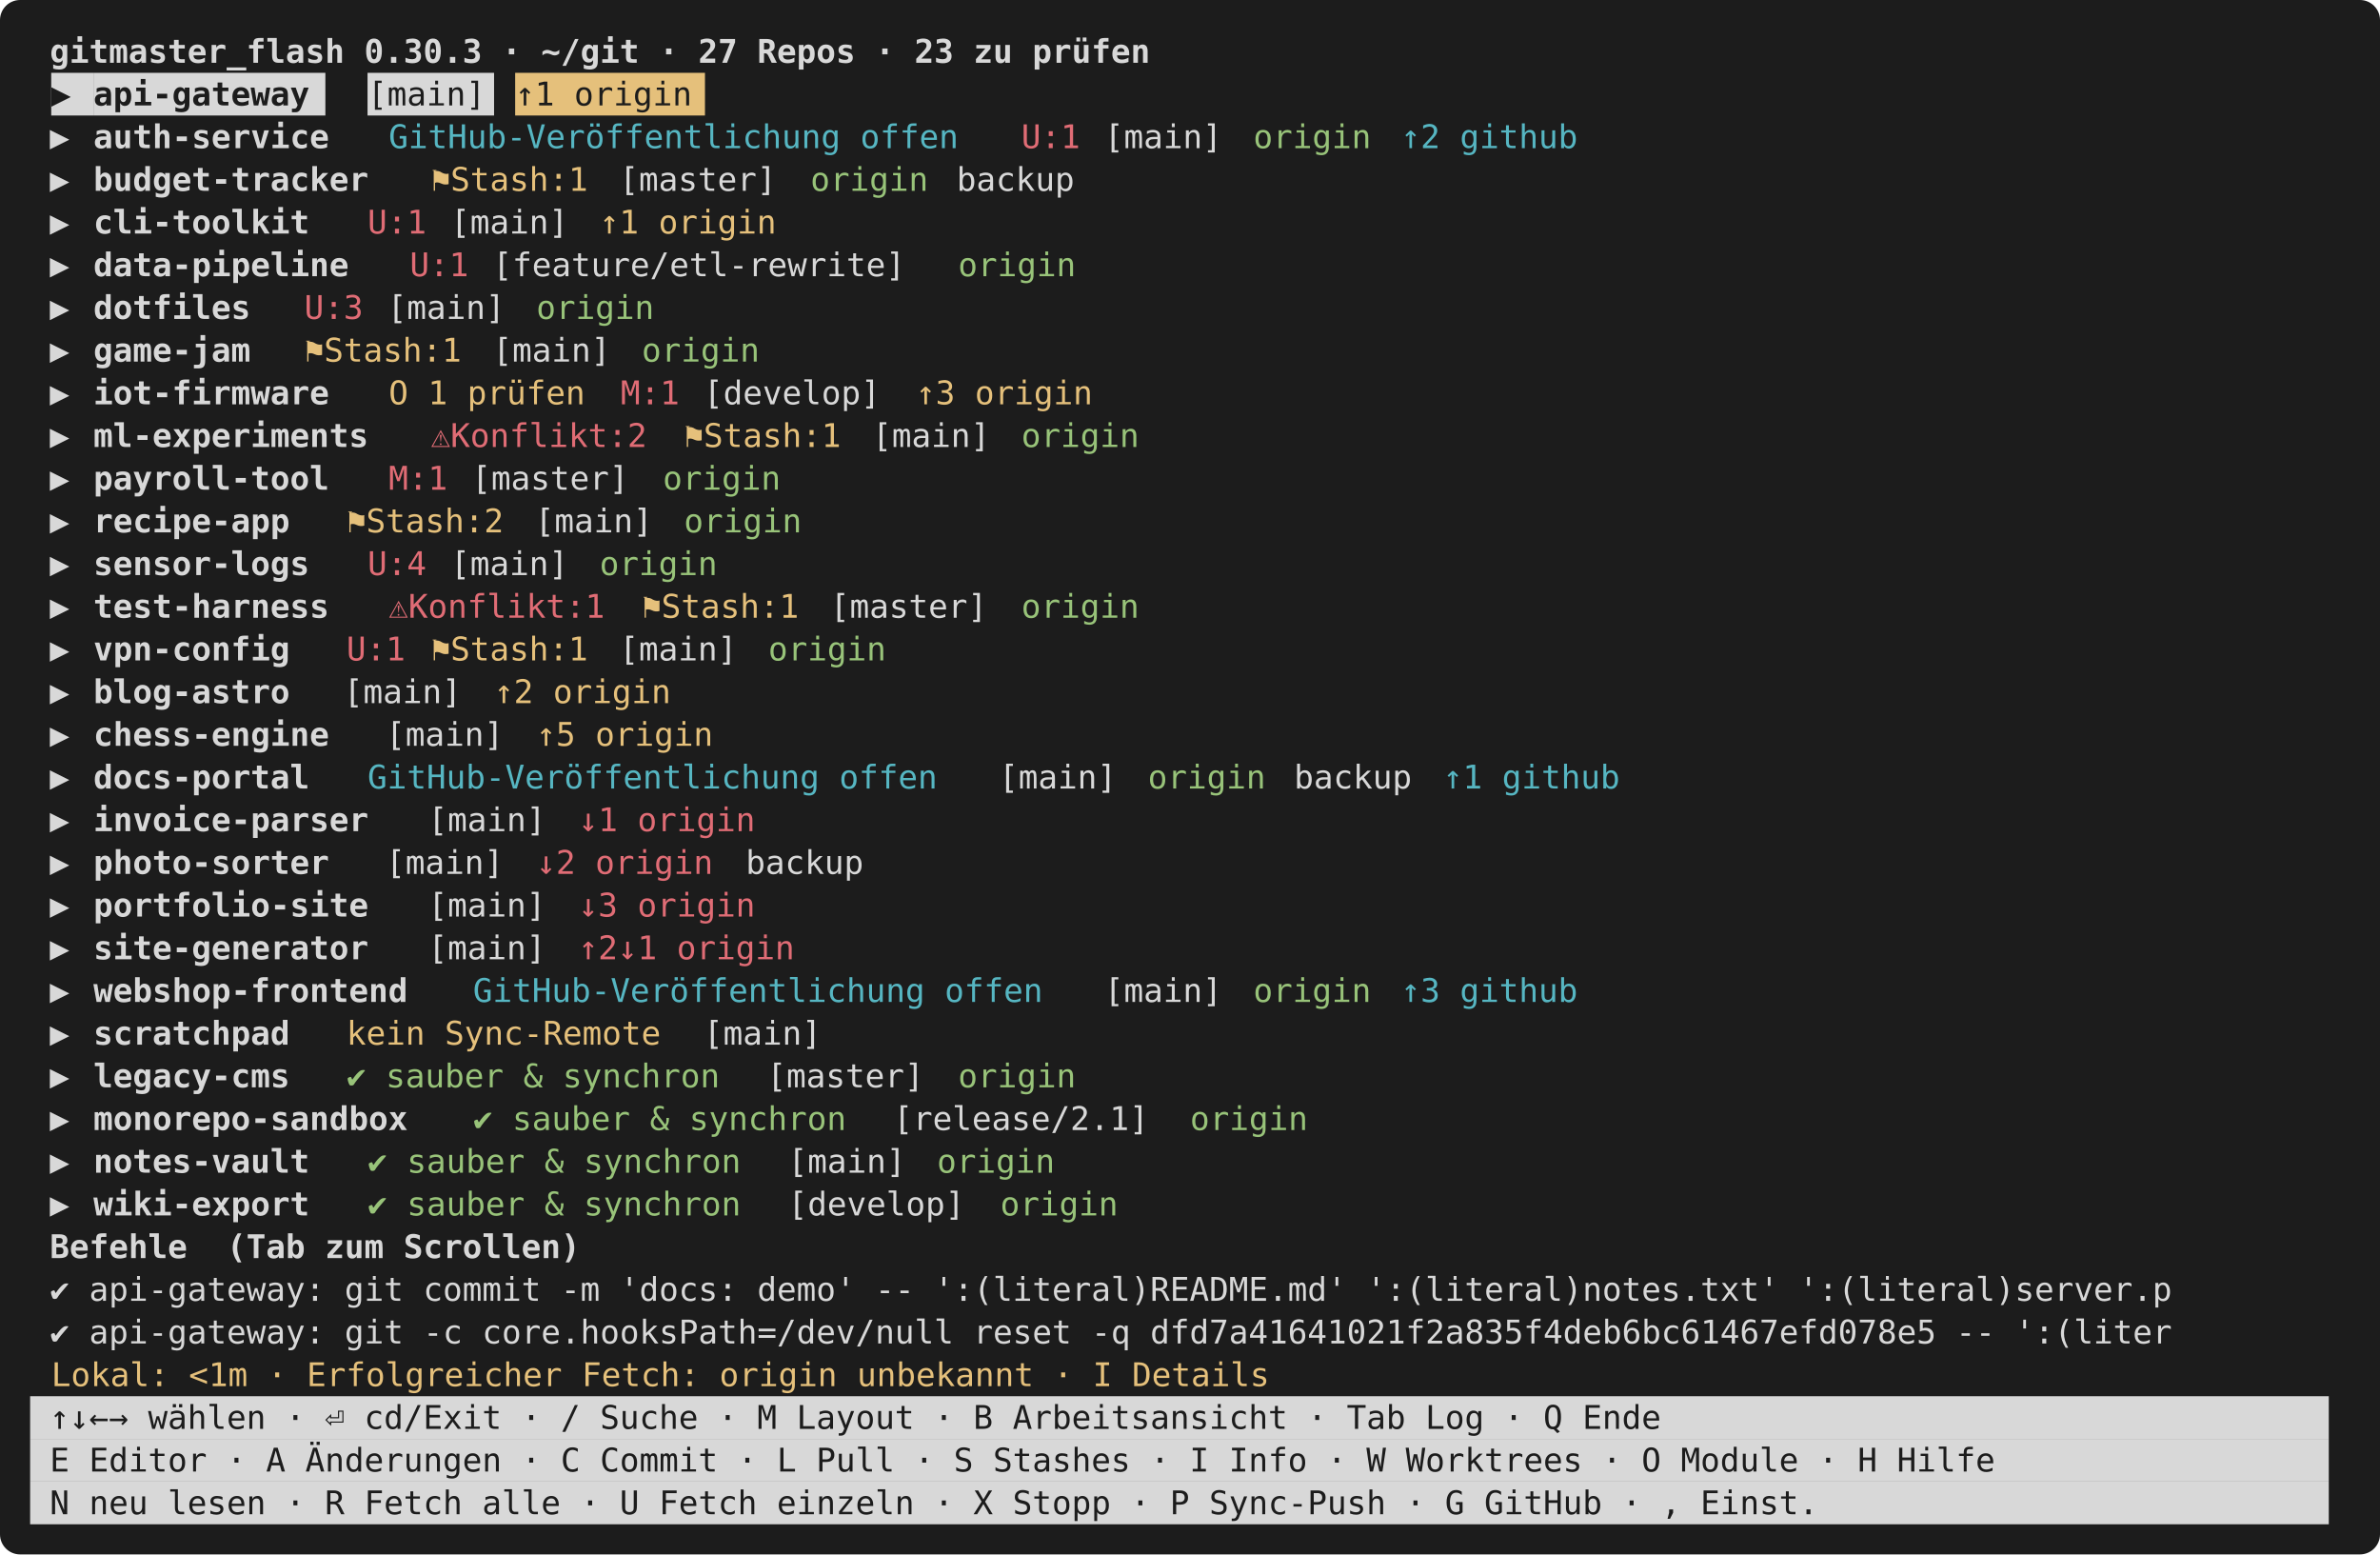
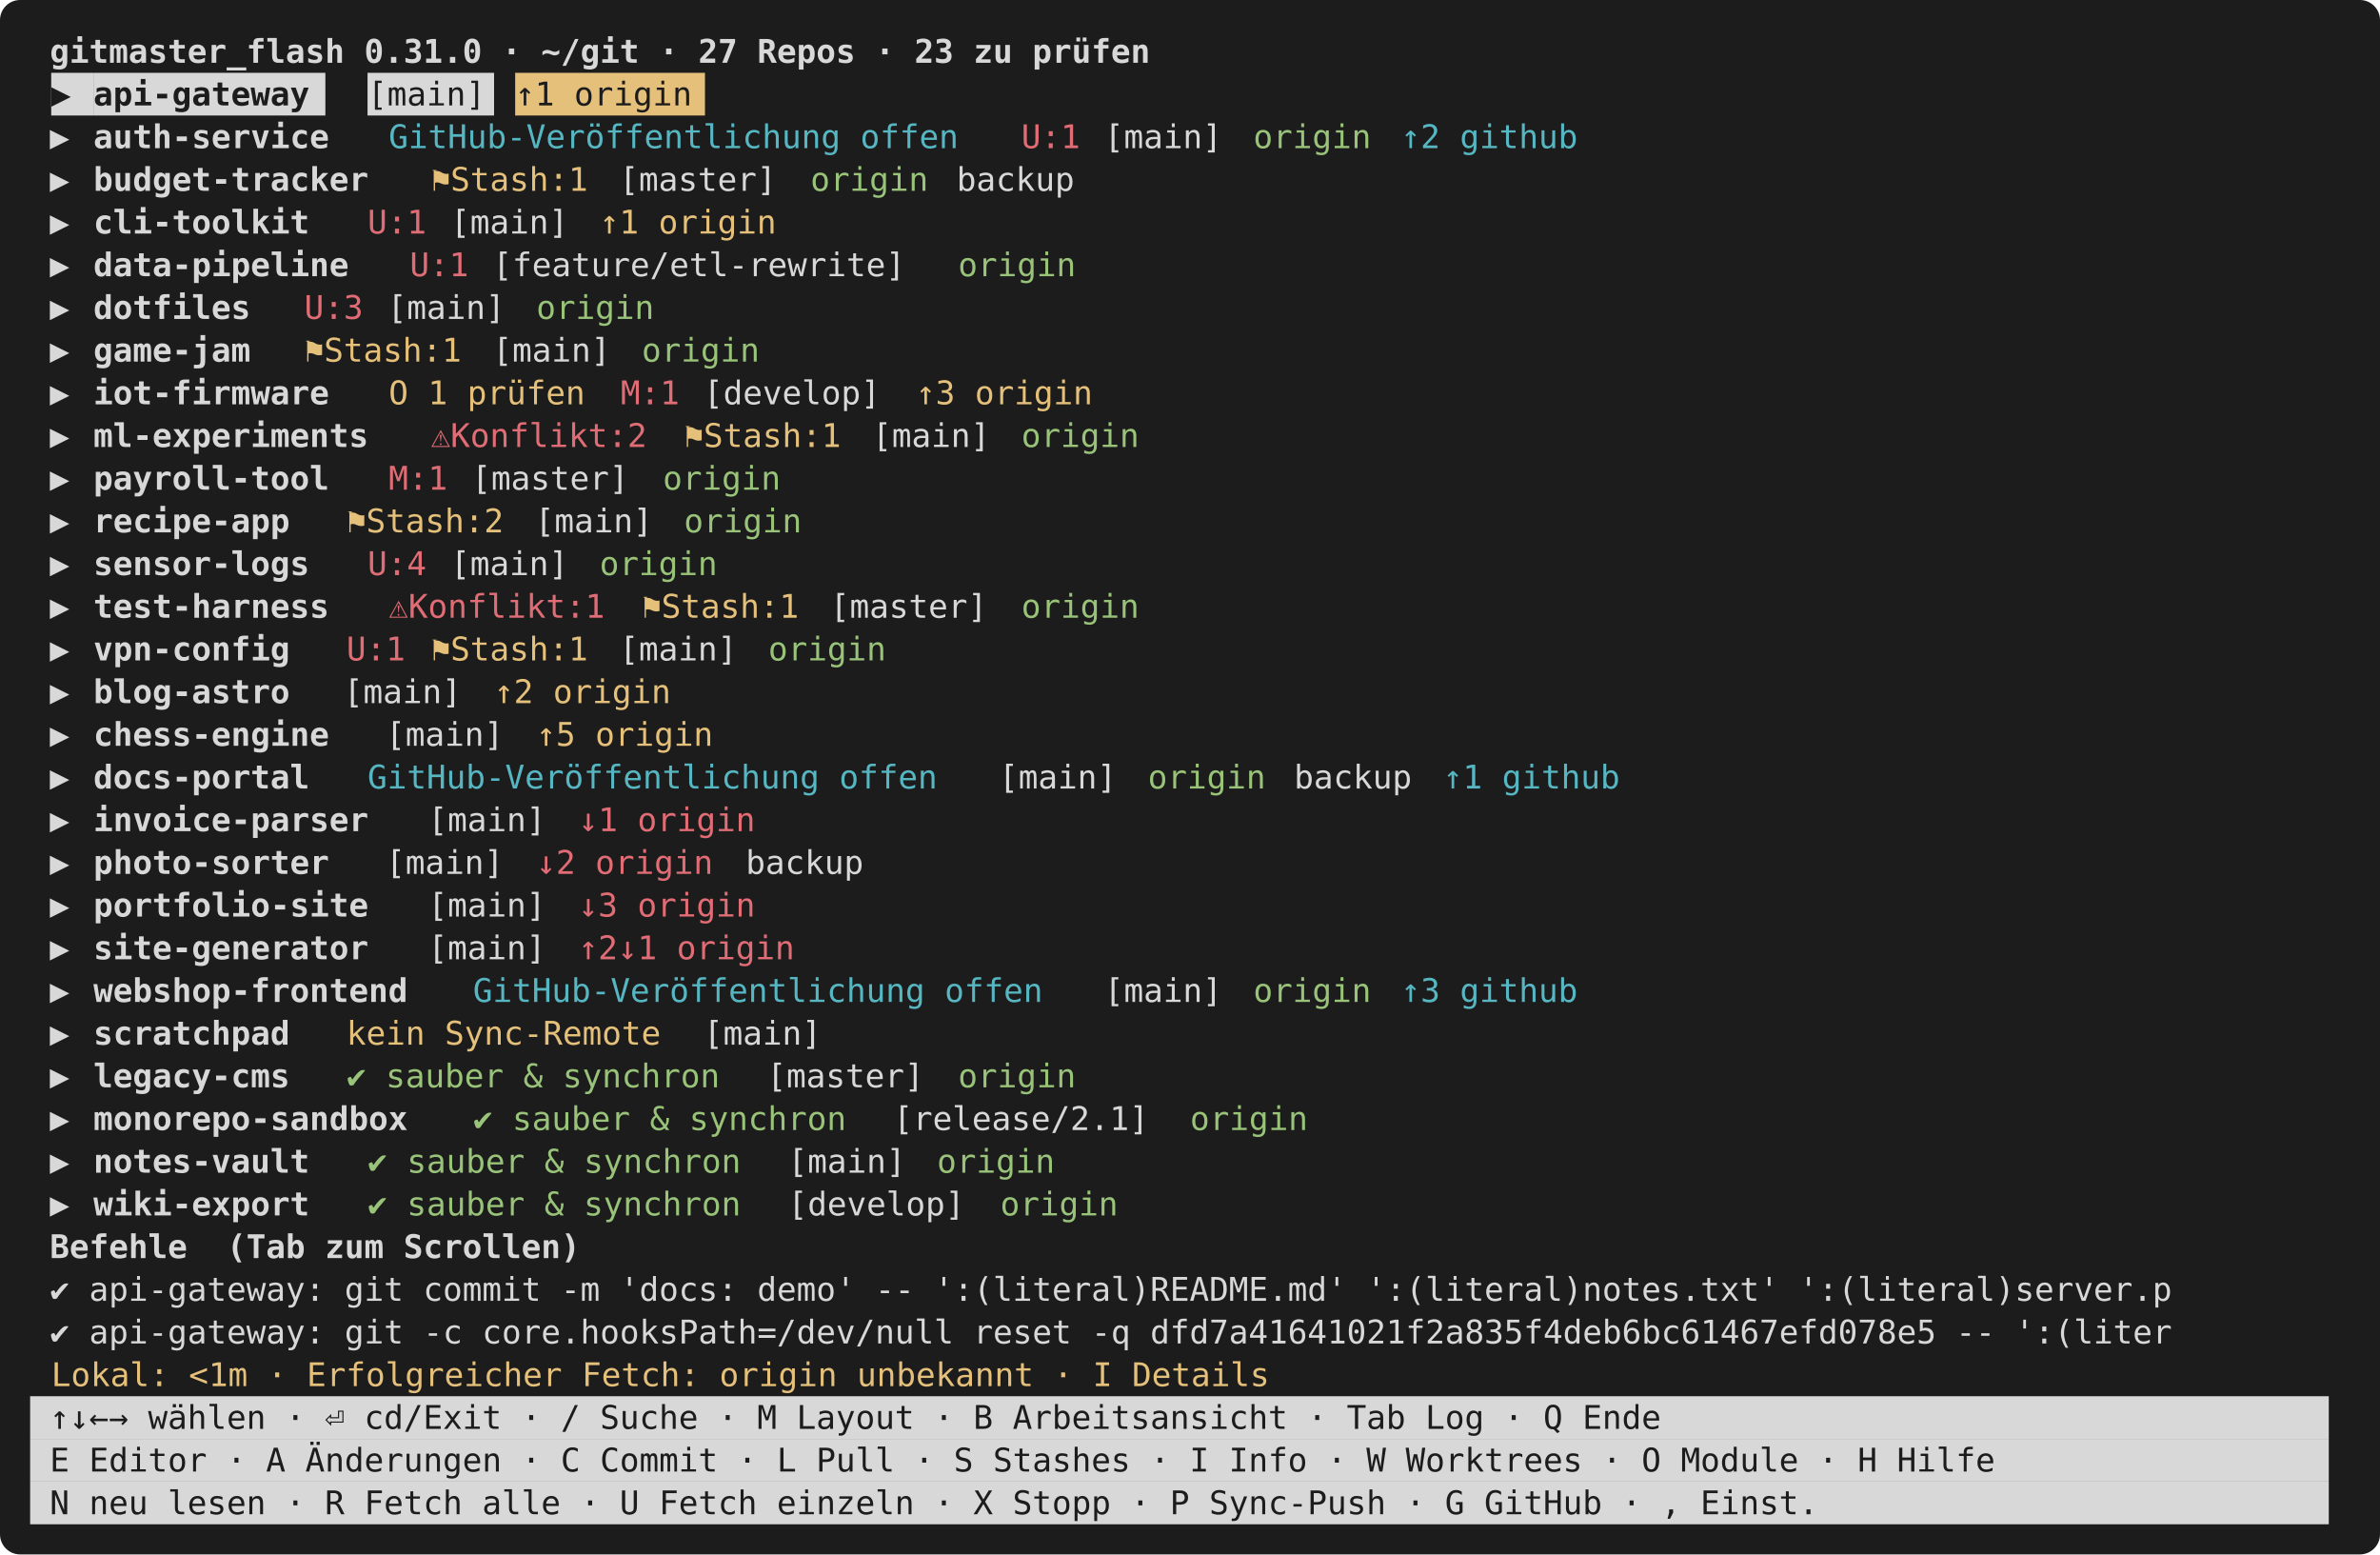
<svg xmlns="http://www.w3.org/2000/svg" viewBox="0 0 948 619" width="948" height="619" font-family="ui-monospace,SFMono-Regular,Menlo,Consolas,monospace" font-size="13">
  <rect width="948" height="619" rx="8" fill="#1c1c1c" />
-   <text x="12.0" y="25.0" fill="#d8d8d8" font-weight="bold" xml:space="preserve"> gitmaster_flash 0.30.3 · ~/git · 27 Repos · 23 zu prüfen                                                    </text>
+   <text x="12.0" y="25.0" fill="#d8d8d8" font-weight="bold" xml:space="preserve"> gitmaster_flash 0.31.0 · ~/git · 27 Repos · 23 zu prüfen                                                    </text>
  <rect x="20.4" y="29.0" width="16.8" height="17.0" fill="#d8d8d8" />
  <text x="20.4" y="42.0" fill="#1c1c1c" xml:space="preserve">▶ </text>
  <rect x="37.2" y="29.0" width="92.4" height="17.0" fill="#d8d8d8" />
  <text x="37.2" y="42.0" fill="#1c1c1c" font-weight="bold" xml:space="preserve">api-gateway</text>
  <rect x="146.4" y="29.0" width="50.4" height="17.0" fill="#d8d8d8" />
  <text x="146.4" y="42.0" fill="#1c1c1c" xml:space="preserve">[main]</text>
  <rect x="205.2" y="29.0" width="75.6" height="17.0" fill="#e5c07b" />
  <text x="205.2" y="42.0" fill="#1c1c1c" xml:space="preserve">↑1 origin</text>
  <text x="12.0" y="59.0" fill="#d8d8d8" xml:space="preserve"> ▶ </text>
  <text x="37.2" y="59.0" fill="#d8d8d8" font-weight="bold" xml:space="preserve">auth-service</text>
  <text x="154.8" y="59.0" fill="#56b6c2" xml:space="preserve">GitHub-Veröffentlichung offen</text>
  <text x="406.8" y="59.0" fill="#e06c75" xml:space="preserve">U:1</text>
  <text x="432.0" y="59.0" fill="#d8d8d8" xml:space="preserve"> [main] </text>
  <text x="499.2" y="59.0" fill="#98c379" xml:space="preserve">origin</text>
  <text x="558.0" y="59.0" fill="#56b6c2" xml:space="preserve">↑2 github</text>
  <text x="12.0" y="76.0" fill="#d8d8d8" xml:space="preserve"> ▶ </text>
  <text x="37.2" y="76.0" fill="#d8d8d8" font-weight="bold" xml:space="preserve">budget-tracker</text>
  <text x="171.6" y="76.0" fill="#e5c07b" xml:space="preserve">⚑Stash:1</text>
  <text x="238.8" y="76.0" fill="#d8d8d8" xml:space="preserve"> [master] </text>
  <text x="322.8" y="76.0" fill="#98c379" xml:space="preserve">origin</text>
  <text x="373.2" y="76.0" fill="#d8d8d8" xml:space="preserve"> backup                                                            </text>
  <text x="12.0" y="93.0" fill="#d8d8d8" xml:space="preserve"> ▶ </text>
  <text x="37.2" y="93.0" fill="#d8d8d8" font-weight="bold" xml:space="preserve">cli-toolkit</text>
  <text x="146.4" y="93.0" fill="#e06c75" xml:space="preserve">U:1</text>
  <text x="171.6" y="93.0" fill="#d8d8d8" xml:space="preserve"> [main] </text>
  <text x="238.8" y="93.0" fill="#e5c07b" xml:space="preserve">↑1 origin</text>
  <text x="12.0" y="110.0" fill="#d8d8d8" xml:space="preserve"> ▶ </text>
  <text x="37.2" y="110.0" fill="#d8d8d8" font-weight="bold" xml:space="preserve">data-pipeline</text>
  <text x="163.2" y="110.0" fill="#e06c75" xml:space="preserve">U:1</text>
  <text x="188.4" y="110.0" fill="#d8d8d8" xml:space="preserve"> [feature/etl-rewrite] </text>
  <text x="381.6" y="110.0" fill="#98c379" xml:space="preserve">origin</text>
  <text x="12.0" y="127.0" fill="#d8d8d8" xml:space="preserve"> ▶ </text>
  <text x="37.2" y="127.0" fill="#d8d8d8" font-weight="bold" xml:space="preserve">dotfiles</text>
  <text x="121.2" y="127.0" fill="#e06c75" xml:space="preserve">U:3</text>
  <text x="146.4" y="127.0" fill="#d8d8d8" xml:space="preserve"> [main] </text>
  <text x="213.6" y="127.0" fill="#98c379" xml:space="preserve">origin</text>
  <text x="12.0" y="144.0" fill="#d8d8d8" xml:space="preserve"> ▶ </text>
  <text x="37.2" y="144.0" fill="#d8d8d8" font-weight="bold" xml:space="preserve">game-jam</text>
  <text x="121.2" y="144.0" fill="#e5c07b" xml:space="preserve">⚑Stash:1</text>
  <text x="188.4" y="144.0" fill="#d8d8d8" xml:space="preserve"> [main] </text>
  <text x="255.6" y="144.0" fill="#98c379" xml:space="preserve">origin</text>
  <text x="12.0" y="161.0" fill="#d8d8d8" xml:space="preserve"> ▶ </text>
  <text x="37.2" y="161.0" fill="#d8d8d8" font-weight="bold" xml:space="preserve">iot-firmware</text>
  <text x="154.8" y="161.0" fill="#e5c07b" xml:space="preserve">O 1 prüfen</text>
  <text x="247.2" y="161.0" fill="#e06c75" xml:space="preserve">M:1</text>
  <text x="272.4" y="161.0" fill="#d8d8d8" xml:space="preserve"> [develop] </text>
  <text x="364.8" y="161.0" fill="#e5c07b" xml:space="preserve">↑3 origin</text>
  <text x="12.0" y="178.0" fill="#d8d8d8" xml:space="preserve"> ▶ </text>
  <text x="37.2" y="178.0" fill="#d8d8d8" font-weight="bold" xml:space="preserve">ml-experiments</text>
  <text x="171.6" y="178.0" fill="#e06c75" xml:space="preserve">⚠Konflikt:2</text>
  <text x="272.4" y="178.0" fill="#e5c07b" xml:space="preserve">⚑Stash:1</text>
  <text x="339.6" y="178.0" fill="#d8d8d8" xml:space="preserve"> [main] </text>
  <text x="406.8" y="178.0" fill="#98c379" xml:space="preserve">origin</text>
  <text x="12.0" y="195.0" fill="#d8d8d8" xml:space="preserve"> ▶ </text>
  <text x="37.2" y="195.0" fill="#d8d8d8" font-weight="bold" xml:space="preserve">payroll-tool</text>
  <text x="154.8" y="195.0" fill="#e06c75" xml:space="preserve">M:1</text>
  <text x="180.0" y="195.0" fill="#d8d8d8" xml:space="preserve"> [master] </text>
  <text x="264.0" y="195.0" fill="#98c379" xml:space="preserve">origin</text>
  <text x="12.0" y="212.0" fill="#d8d8d8" xml:space="preserve"> ▶ </text>
  <text x="37.2" y="212.0" fill="#d8d8d8" font-weight="bold" xml:space="preserve">recipe-app</text>
  <text x="138.0" y="212.0" fill="#e5c07b" xml:space="preserve">⚑Stash:2</text>
  <text x="205.2" y="212.0" fill="#d8d8d8" xml:space="preserve"> [main] </text>
  <text x="272.4" y="212.0" fill="#98c379" xml:space="preserve">origin</text>
  <text x="12.0" y="229.0" fill="#d8d8d8" xml:space="preserve"> ▶ </text>
  <text x="37.2" y="229.0" fill="#d8d8d8" font-weight="bold" xml:space="preserve">sensor-logs</text>
  <text x="146.4" y="229.0" fill="#e06c75" xml:space="preserve">U:4</text>
  <text x="171.6" y="229.0" fill="#d8d8d8" xml:space="preserve"> [main] </text>
  <text x="238.8" y="229.0" fill="#98c379" xml:space="preserve">origin</text>
  <text x="12.0" y="246.0" fill="#d8d8d8" xml:space="preserve"> ▶ </text>
  <text x="37.2" y="246.0" fill="#d8d8d8" font-weight="bold" xml:space="preserve">test-harness</text>
  <text x="154.8" y="246.0" fill="#e06c75" xml:space="preserve">⚠Konflikt:1</text>
  <text x="255.6" y="246.0" fill="#e5c07b" xml:space="preserve">⚑Stash:1</text>
  <text x="322.8" y="246.0" fill="#d8d8d8" xml:space="preserve"> [master] </text>
  <text x="406.8" y="246.0" fill="#98c379" xml:space="preserve">origin</text>
  <text x="12.0" y="263.0" fill="#d8d8d8" xml:space="preserve"> ▶ </text>
  <text x="37.2" y="263.0" fill="#d8d8d8" font-weight="bold" xml:space="preserve">vpn-config</text>
  <text x="138.0" y="263.0" fill="#e06c75" xml:space="preserve">U:1</text>
  <text x="171.6" y="263.0" fill="#e5c07b" xml:space="preserve">⚑Stash:1</text>
  <text x="238.8" y="263.0" fill="#d8d8d8" xml:space="preserve"> [main] </text>
  <text x="306.0" y="263.0" fill="#98c379" xml:space="preserve">origin</text>
  <text x="12.0" y="280.0" fill="#d8d8d8" xml:space="preserve"> ▶ </text>
  <text x="37.2" y="280.0" fill="#d8d8d8" font-weight="bold" xml:space="preserve">blog-astro</text>
  <text x="121.2" y="280.0" fill="#d8d8d8" xml:space="preserve">  [main] </text>
  <text x="196.8" y="280.0" fill="#e5c07b" xml:space="preserve">↑2 origin</text>
  <text x="12.0" y="297.0" fill="#d8d8d8" xml:space="preserve"> ▶ </text>
  <text x="37.2" y="297.0" fill="#d8d8d8" font-weight="bold" xml:space="preserve">chess-engine</text>
  <text x="138.0" y="297.0" fill="#d8d8d8" xml:space="preserve">  [main] </text>
  <text x="213.6" y="297.0" fill="#e5c07b" xml:space="preserve">↑5 origin</text>
  <text x="12.0" y="314.0" fill="#d8d8d8" xml:space="preserve"> ▶ </text>
  <text x="37.2" y="314.0" fill="#d8d8d8" font-weight="bold" xml:space="preserve">docs-portal</text>
  <text x="146.4" y="314.0" fill="#56b6c2" xml:space="preserve">GitHub-Veröffentlichung offen</text>
  <text x="390.0" y="314.0" fill="#d8d8d8" xml:space="preserve"> [main] </text>
  <text x="457.2" y="314.0" fill="#98c379" xml:space="preserve">origin</text>
  <text x="507.6" y="314.0" fill="#d8d8d8" xml:space="preserve"> backup </text>
  <text x="574.8" y="314.0" fill="#56b6c2" xml:space="preserve">↑1 github</text>
  <text x="12.0" y="331.0" fill="#d8d8d8" xml:space="preserve"> ▶ </text>
  <text x="37.2" y="331.0" fill="#d8d8d8" font-weight="bold" xml:space="preserve">invoice-parser</text>
  <text x="154.8" y="331.0" fill="#d8d8d8" xml:space="preserve">  [main] </text>
  <text x="230.4" y="331.0" fill="#e06c75" xml:space="preserve">↓1 origin</text>
  <text x="12.0" y="348.0" fill="#d8d8d8" xml:space="preserve"> ▶ </text>
  <text x="37.2" y="348.0" fill="#d8d8d8" font-weight="bold" xml:space="preserve">photo-sorter</text>
  <text x="138.0" y="348.0" fill="#d8d8d8" xml:space="preserve">  [main] </text>
  <text x="213.6" y="348.0" fill="#e06c75" xml:space="preserve">↓2 origin</text>
  <text x="289.2" y="348.0" fill="#d8d8d8" xml:space="preserve"> backup                                                                      </text>
  <text x="12.0" y="365.0" fill="#d8d8d8" xml:space="preserve"> ▶ </text>
  <text x="37.2" y="365.0" fill="#d8d8d8" font-weight="bold" xml:space="preserve">portfolio-site</text>
  <text x="154.8" y="365.0" fill="#d8d8d8" xml:space="preserve">  [main] </text>
  <text x="230.4" y="365.0" fill="#e06c75" xml:space="preserve">↓3 origin</text>
  <text x="12.0" y="382.0" fill="#d8d8d8" xml:space="preserve"> ▶ </text>
  <text x="37.2" y="382.0" fill="#d8d8d8" font-weight="bold" xml:space="preserve">site-generator</text>
  <text x="154.8" y="382.0" fill="#d8d8d8" xml:space="preserve">  [main] </text>
  <text x="230.4" y="382.0" fill="#e06c75" xml:space="preserve">↑2↓1 origin</text>
  <text x="12.0" y="399.0" fill="#d8d8d8" xml:space="preserve"> ▶ </text>
  <text x="37.2" y="399.0" fill="#d8d8d8" font-weight="bold" xml:space="preserve">webshop-frontend</text>
  <text x="188.4" y="399.0" fill="#56b6c2" xml:space="preserve">GitHub-Veröffentlichung offen</text>
  <text x="432.0" y="399.0" fill="#d8d8d8" xml:space="preserve"> [main] </text>
  <text x="499.2" y="399.0" fill="#98c379" xml:space="preserve">origin</text>
  <text x="558.0" y="399.0" fill="#56b6c2" xml:space="preserve">↑3 github</text>
  <text x="12.0" y="416.0" fill="#d8d8d8" xml:space="preserve"> ▶ </text>
  <text x="37.2" y="416.0" fill="#d8d8d8" font-weight="bold" xml:space="preserve">scratchpad</text>
  <text x="138.0" y="416.0" fill="#e5c07b" xml:space="preserve">kein Sync-Remote</text>
  <text x="272.4" y="416.0" fill="#d8d8d8" xml:space="preserve"> [main]                                                                        </text>
  <text x="12.0" y="433.0" fill="#d8d8d8" xml:space="preserve"> ▶ </text>
  <text x="37.2" y="433.0" fill="#d8d8d8" font-weight="bold" xml:space="preserve">legacy-cms</text>
  <text x="138.0" y="433.0" fill="#98c379" xml:space="preserve">✔ sauber &amp; synchron</text>
  <text x="297.6" y="433.0" fill="#d8d8d8" xml:space="preserve"> [master] </text>
  <text x="381.6" y="433.0" fill="#98c379" xml:space="preserve">origin</text>
  <text x="12.0" y="450.0" fill="#d8d8d8" xml:space="preserve"> ▶ </text>
  <text x="37.2" y="450.0" fill="#d8d8d8" font-weight="bold" xml:space="preserve">monorepo-sandbox</text>
  <text x="188.4" y="450.0" fill="#98c379" xml:space="preserve">✔ sauber &amp; synchron</text>
  <text x="348.0" y="450.0" fill="#d8d8d8" xml:space="preserve"> [release/2.1] </text>
  <text x="474.0" y="450.0" fill="#98c379" xml:space="preserve">origin</text>
  <text x="12.0" y="467.0" fill="#d8d8d8" xml:space="preserve"> ▶ </text>
  <text x="37.2" y="467.0" fill="#d8d8d8" font-weight="bold" xml:space="preserve">notes-vault</text>
  <text x="146.4" y="467.0" fill="#98c379" xml:space="preserve">✔ sauber &amp; synchron</text>
  <text x="306.0" y="467.0" fill="#d8d8d8" xml:space="preserve"> [main] </text>
  <text x="373.2" y="467.0" fill="#98c379" xml:space="preserve">origin</text>
  <text x="12.0" y="484.0" fill="#d8d8d8" xml:space="preserve"> ▶ </text>
  <text x="37.2" y="484.0" fill="#d8d8d8" font-weight="bold" xml:space="preserve">wiki-export</text>
  <text x="146.4" y="484.0" fill="#98c379" xml:space="preserve">✔ sauber &amp; synchron</text>
  <text x="306.0" y="484.0" fill="#d8d8d8" xml:space="preserve"> [develop] </text>
  <text x="398.4" y="484.0" fill="#98c379" xml:space="preserve">origin</text>
  <text x="12.0" y="501.0" fill="#d8d8d8" font-weight="bold" xml:space="preserve"> Befehle  (Tab zum Scrollen)</text>
  <text x="12.0" y="518.0" fill="#d8d8d8" xml:space="preserve"> ✔ api-gateway: git commit -m 'docs: demo' -- ':(literal)README.md' ':(literal)notes.txt' ':(literal)server.p </text>
  <text x="12.0" y="535.0" fill="#d8d8d8" xml:space="preserve"> ✔ api-gateway: git -c core.hooksPath=/dev/null reset -q dfd7a41641021f2a835f4deb6bc61467efd078e5 -- ':(liter </text>
  <text x="20.4" y="552.0" fill="#e5c07b" xml:space="preserve">Lokal: &lt;1m · Erfolgreicher Fetch: origin unbekannt · I Details</text>
  <rect x="12.0" y="556.0" width="915.6" height="17.0" fill="#d8d8d8" />
  <text x="12.0" y="569.0" fill="#1c1c1c" xml:space="preserve"> ↑↓←→ wählen · ⏎ cd/Exit · / Suche · M Layout · B Arbeitsansicht · Tab Log · Q Ende                          </text>
  <rect x="12.0" y="573.0" width="915.6" height="17.0" fill="#d8d8d8" />
  <text x="12.0" y="586.0" fill="#1c1c1c" xml:space="preserve"> E Editor · A Änderungen · C Commit · L Pull · S Stashes · I Info · W Worktrees · O Module · H Hilfe         </text>
  <rect x="12.0" y="590.0" width="915.6" height="17.0" fill="#d8d8d8" />
  <text x="12.0" y="603.0" fill="#1c1c1c" xml:space="preserve"> N neu lesen · R Fetch alle · U Fetch einzeln · X Stopp · P Sync-Push · G GitHub · , Einst.                  </text>
</svg>
